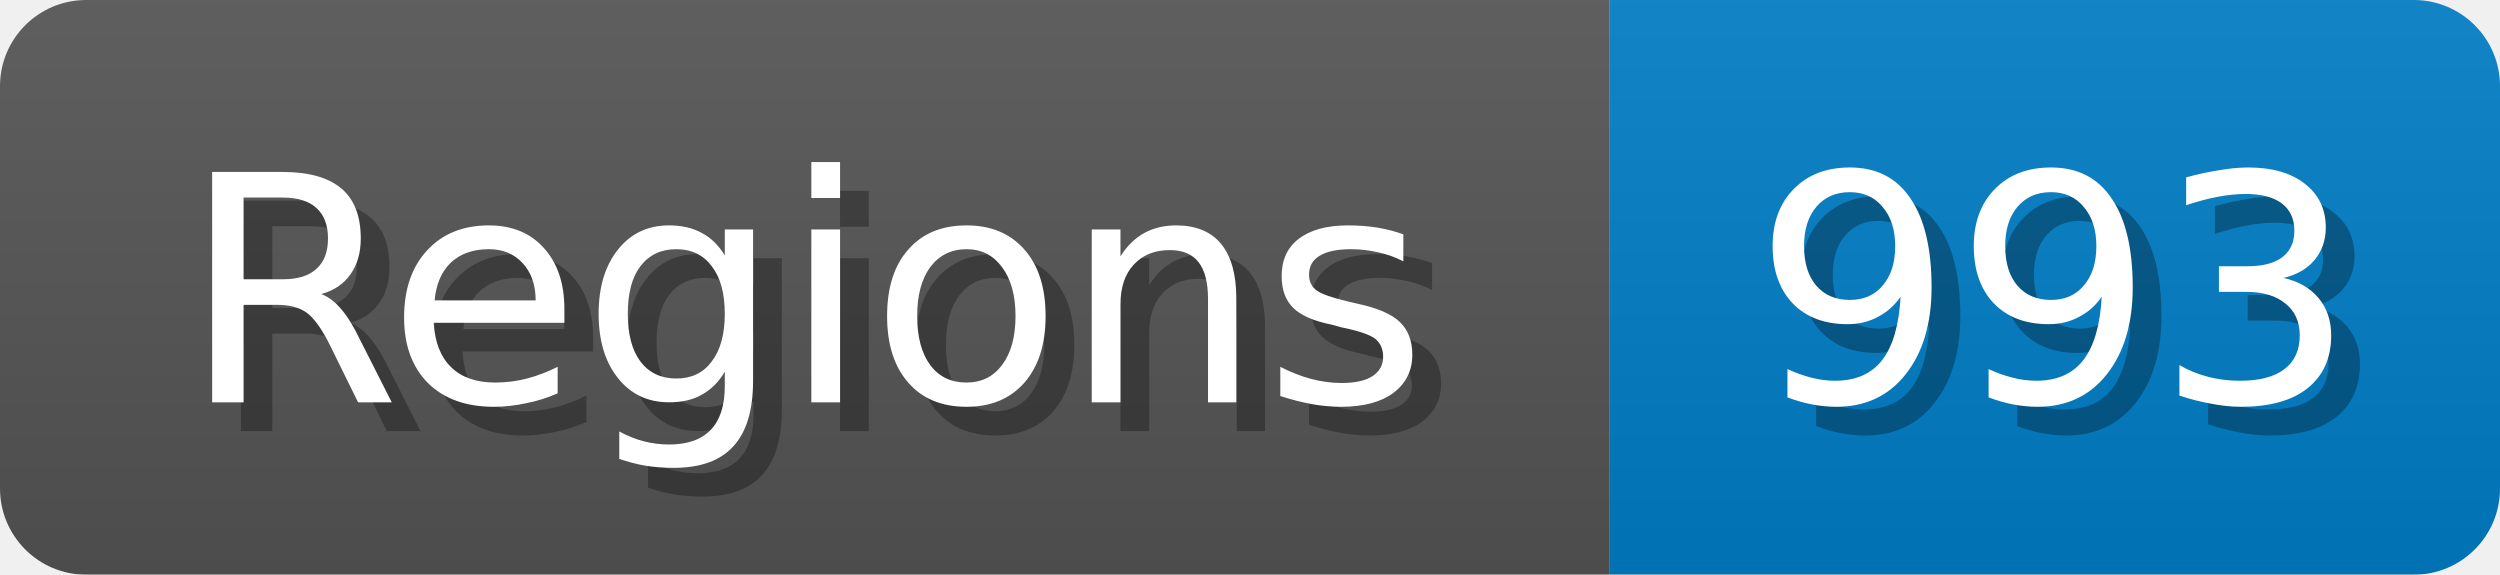
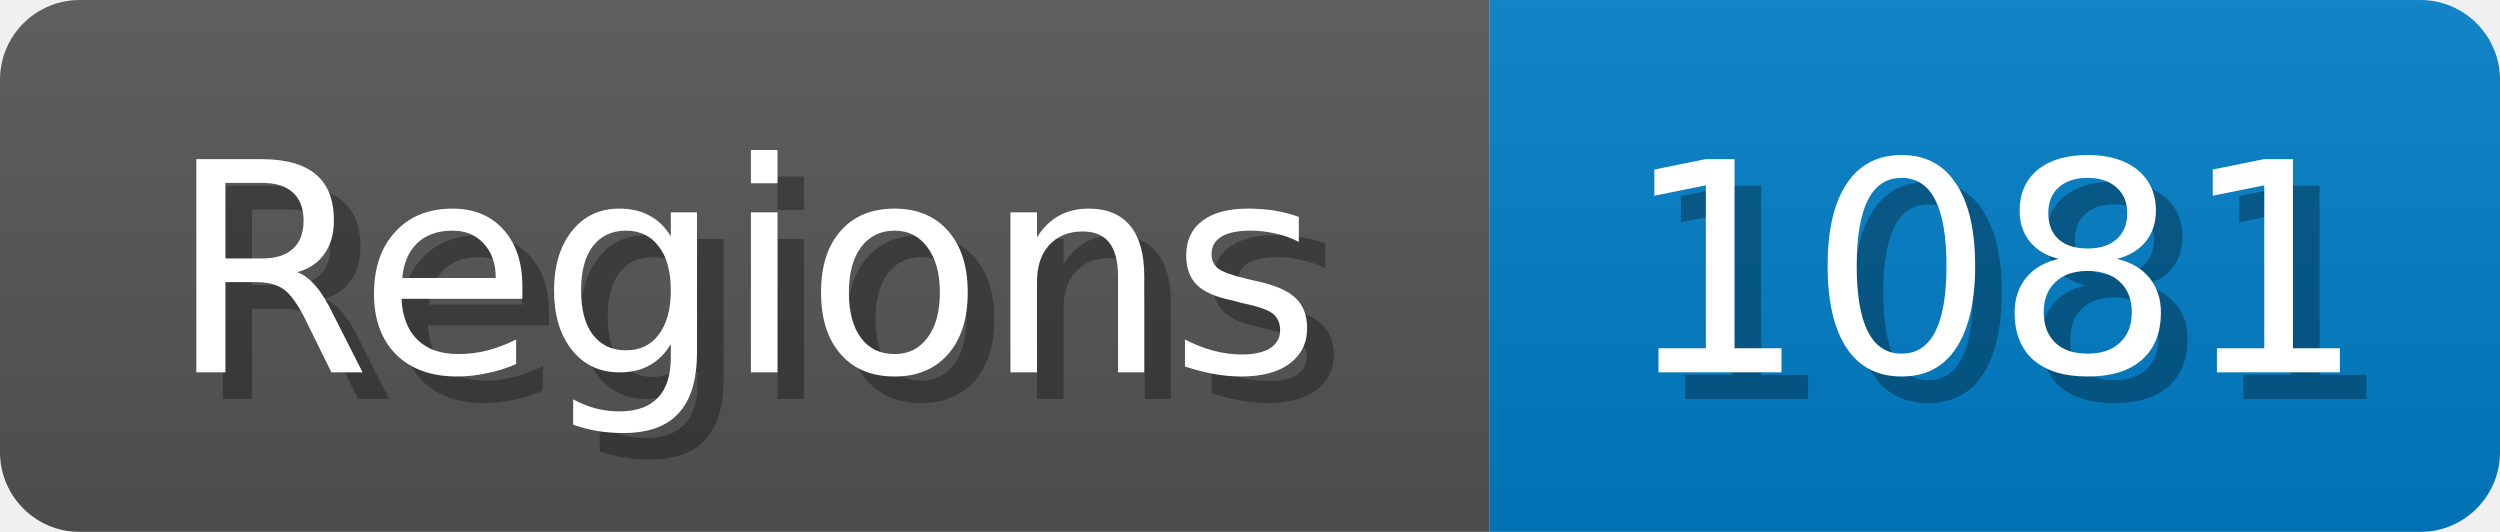
- <svg xmlns="http://www.w3.org/2000/svg" width="87" height="20">
+ <svg xmlns="http://www.w3.org/2000/svg" width="94" height="20">
  <linearGradient id="b" x2="0" y2="100%">
    <stop offset="0" stop-color="#bbb" stop-opacity=".1" />
    <stop offset="1" stop-opacity=".1" />
  </linearGradient>
  <mask id="anybadge_1">
-     <rect width="87" height="20" rx="3" fill="#fff" />
+     <rect width="94" height="20" rx="3" fill="#fff" />
  </mask>
  <g mask="url(#anybadge_1)">
    <path fill="#555" d="M0 0h56v20H0z" />
-     <path fill="#007ec6" d="M56 0h31v20H56z" />
-     <path fill="url(#b)" d="M0 0h87v20H0z" />
+     <path fill="#007ec6" d="M56 0h38v20H56z" />
+     <path fill="url(#b)" d="M0 0h94v20H0z" />
  </g>
  <g fill="#fff" text-anchor="middle" font-family="DejaVu Sans,Verdana,Geneva,sans-serif" font-size="11">
    <text x="29.0" y="15" fill="#010101" fill-opacity=".3">Regions</text>
    <text x="28.0" y="14">Regions</text>
  </g>
  <g fill="#fff" text-anchor="middle" font-family="DejaVu Sans,Verdana,Geneva,sans-serif" font-size="11">
-     <text x="72.5" y="15" fill="#010101" fill-opacity=".3">993</text>
-     <text x="71.5" y="14">993</text>
+     <text x="76.0" y="15" fill="#010101" fill-opacity=".3">1081</text>
+     <text x="75.0" y="14">1081</text>
  </g>
</svg>
